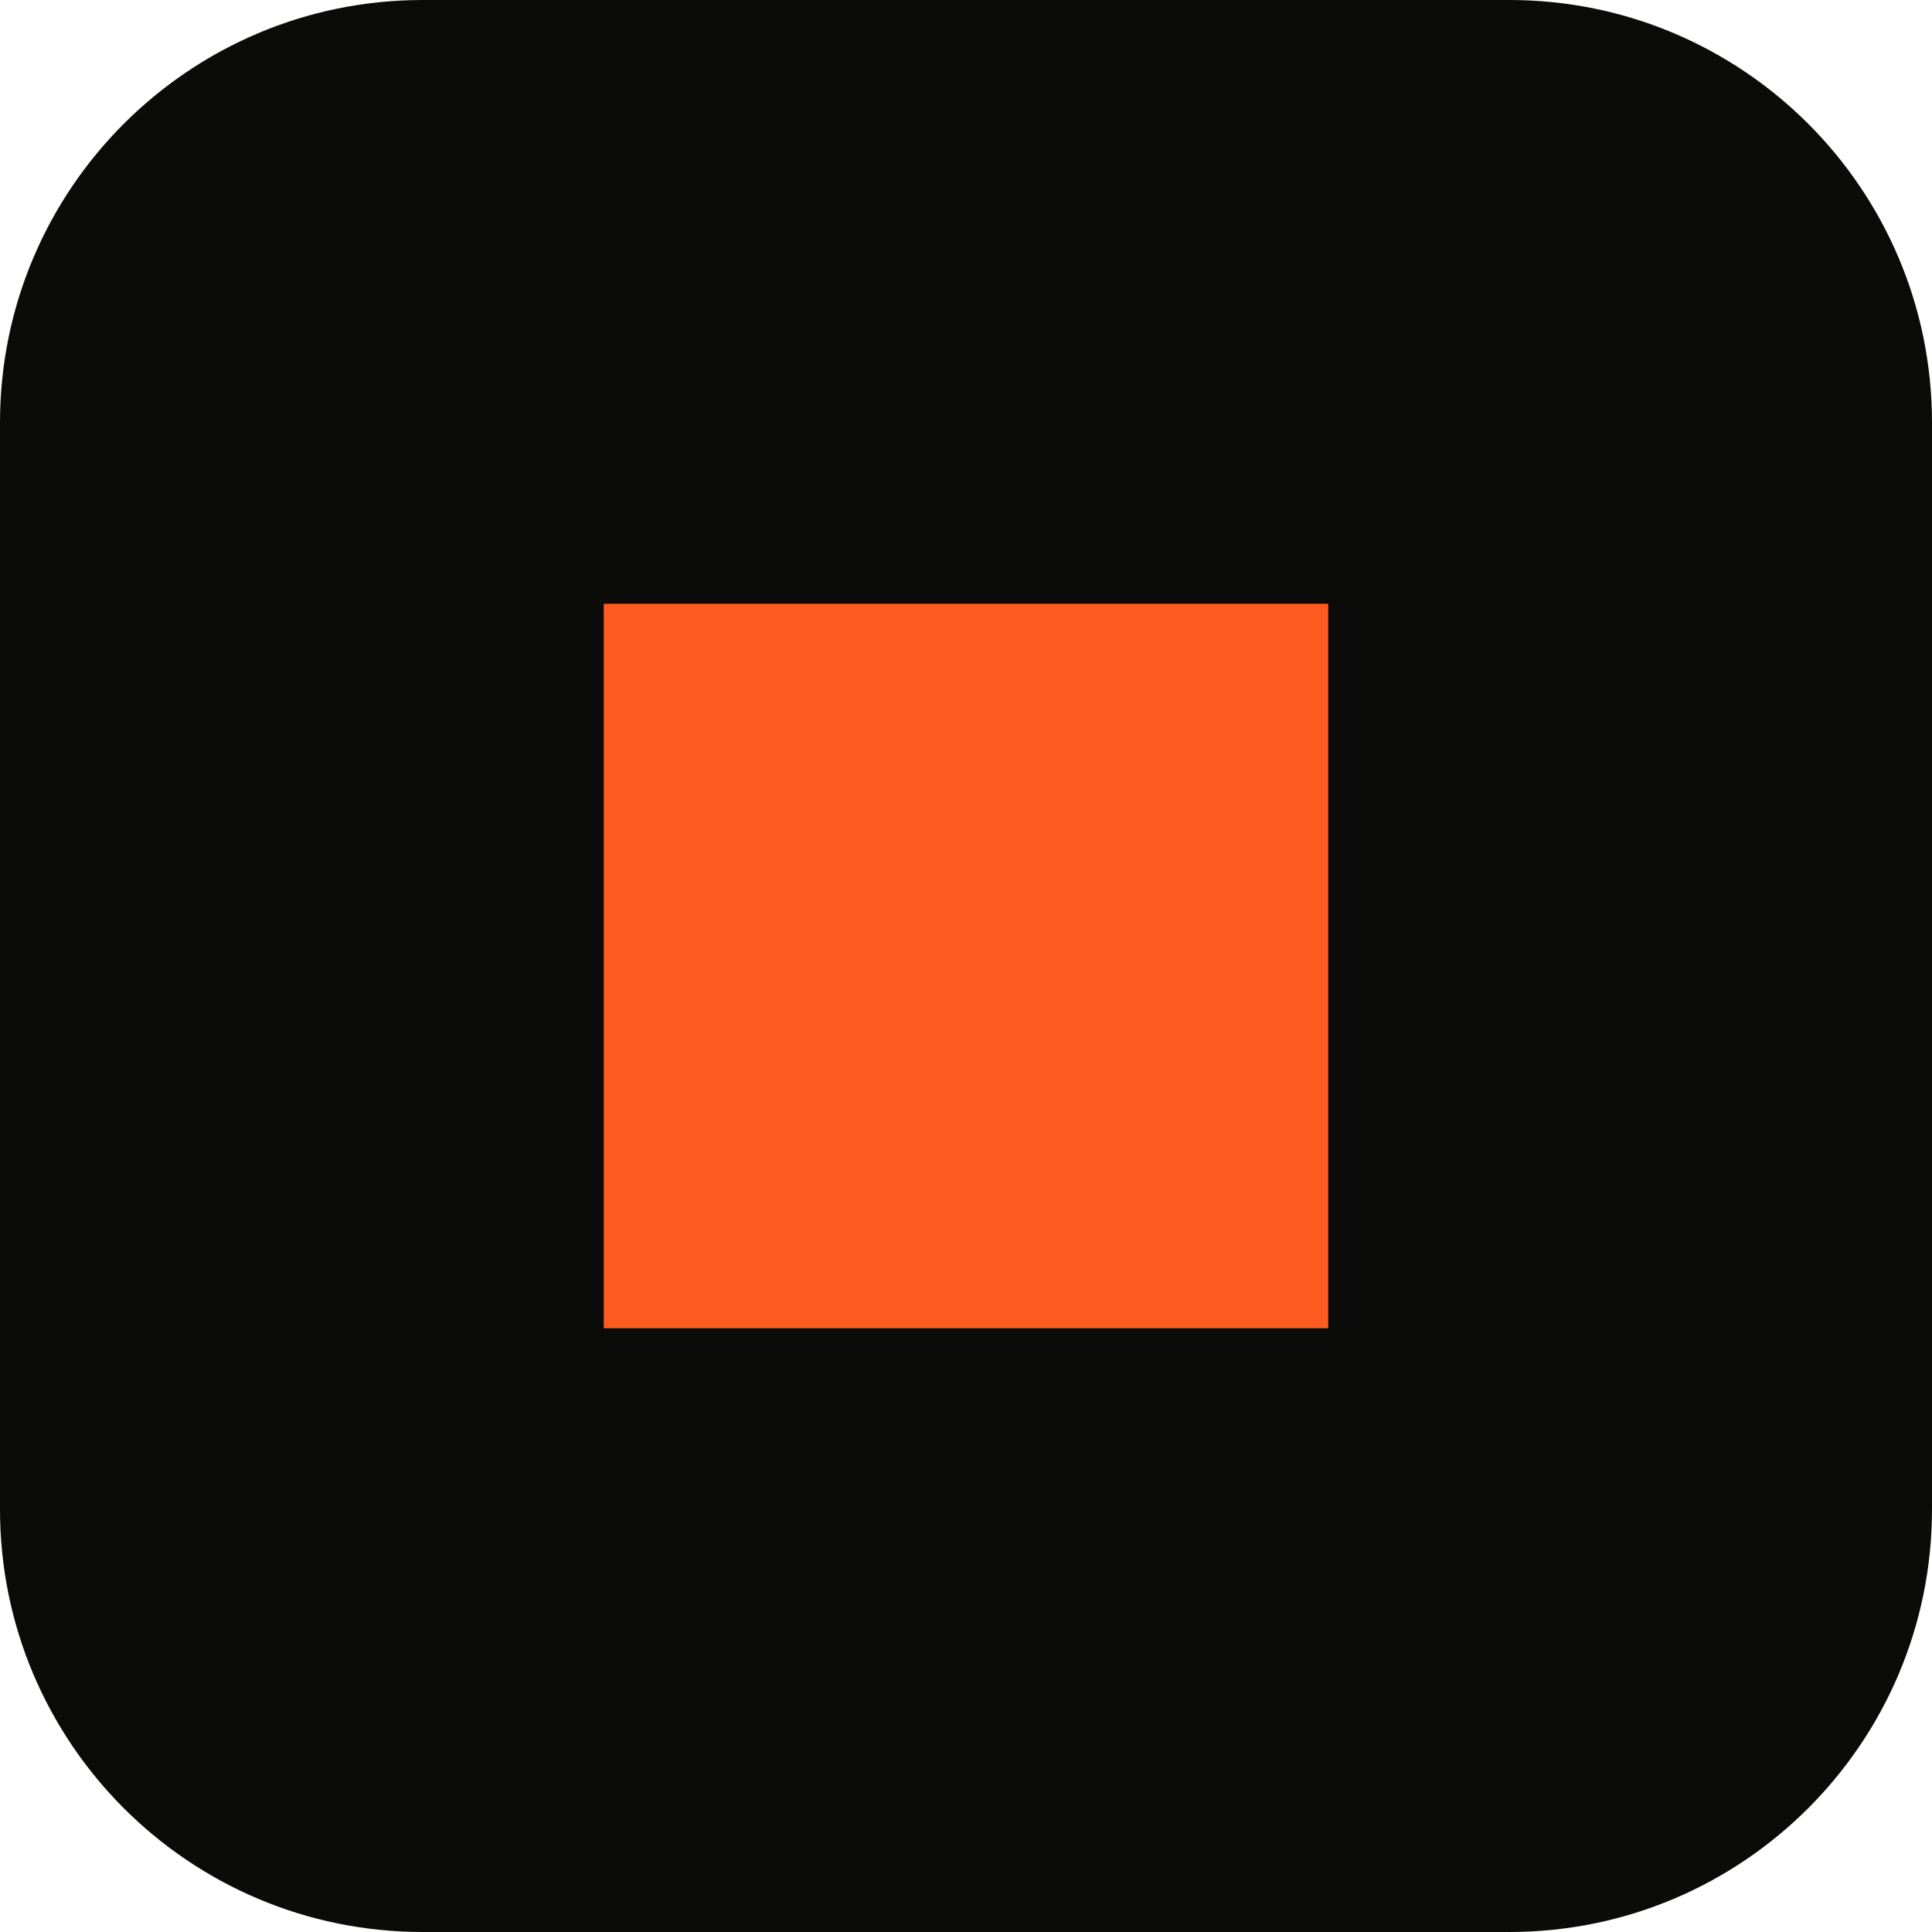
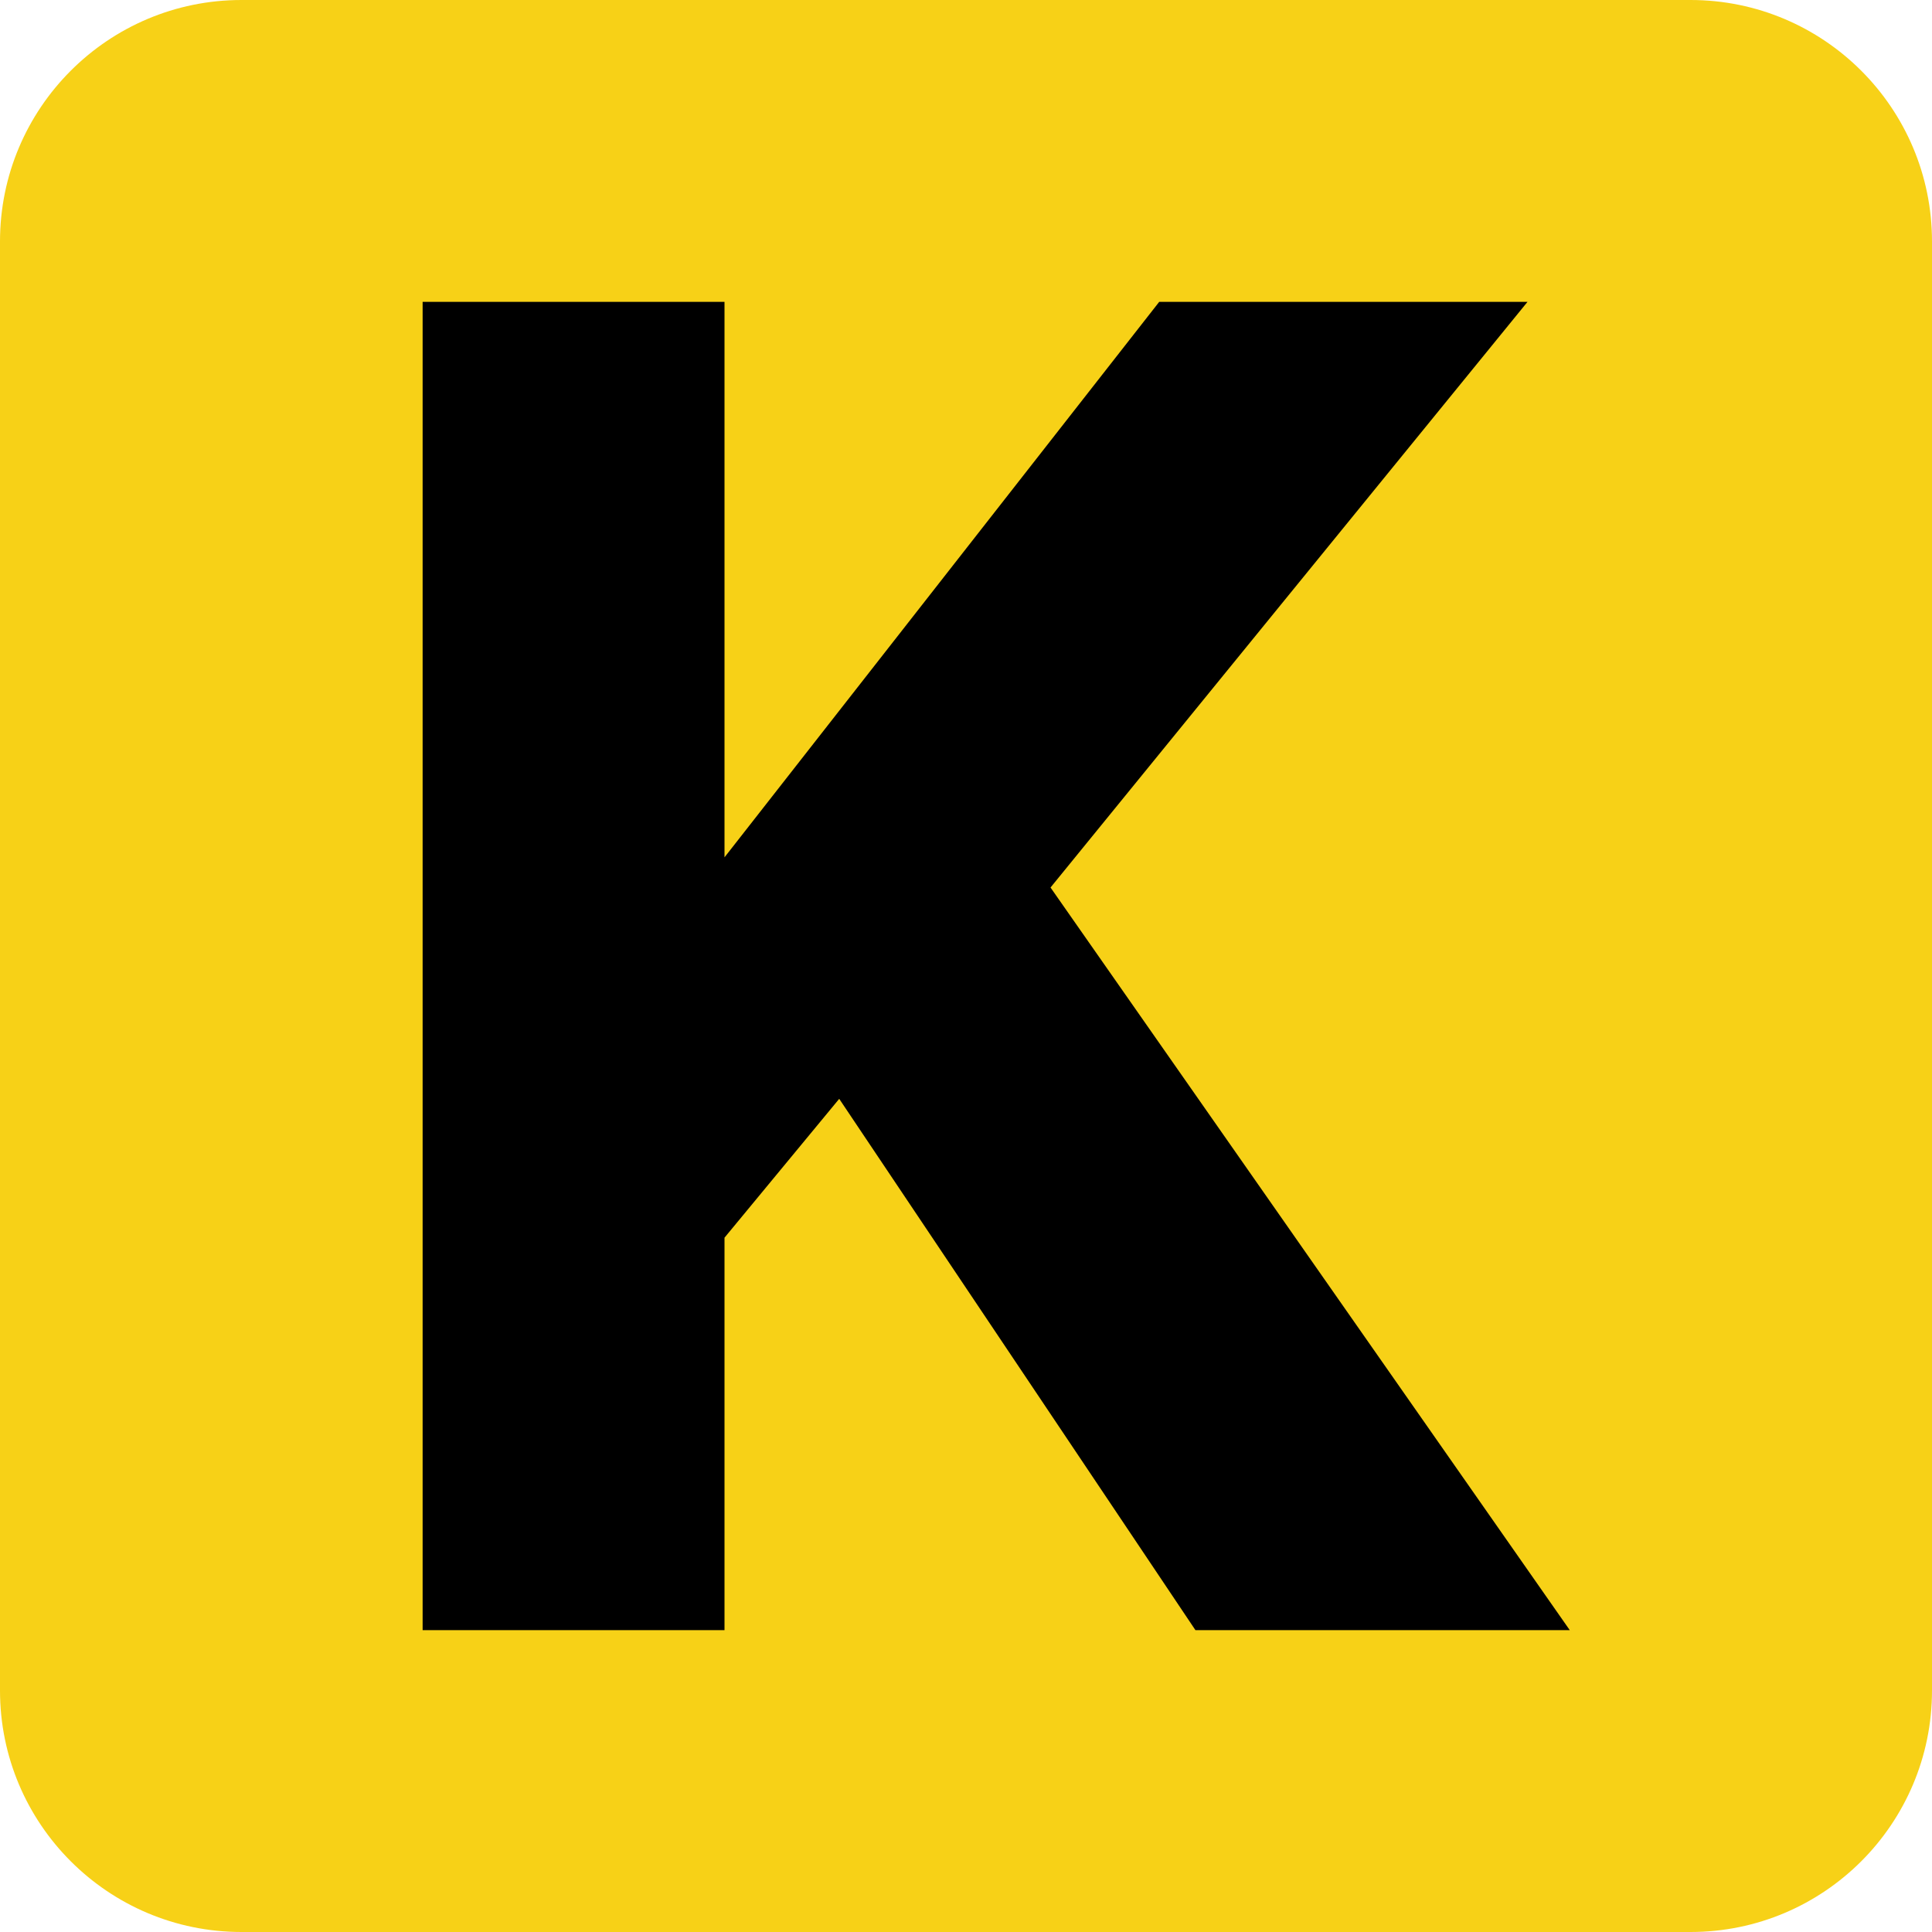
<svg xmlns="http://www.w3.org/2000/svg" viewBox="0 0 32 32">
-   <rect width="32" height="32" rx="7" fill="#0b0b0a" />
-   <rect x="10" y="10" width="12" height="12" fill="#ff5a1f" />
+   <rect width="32" height="32" rx="4" fill="#f7d117" />
+   <path d="M7 5h5v9.2L19.2 5h6.1l-7.9 9.7L26 27h-6.2l-5.9-8.8-1.9 2.3V27H7z" />
</svg>
